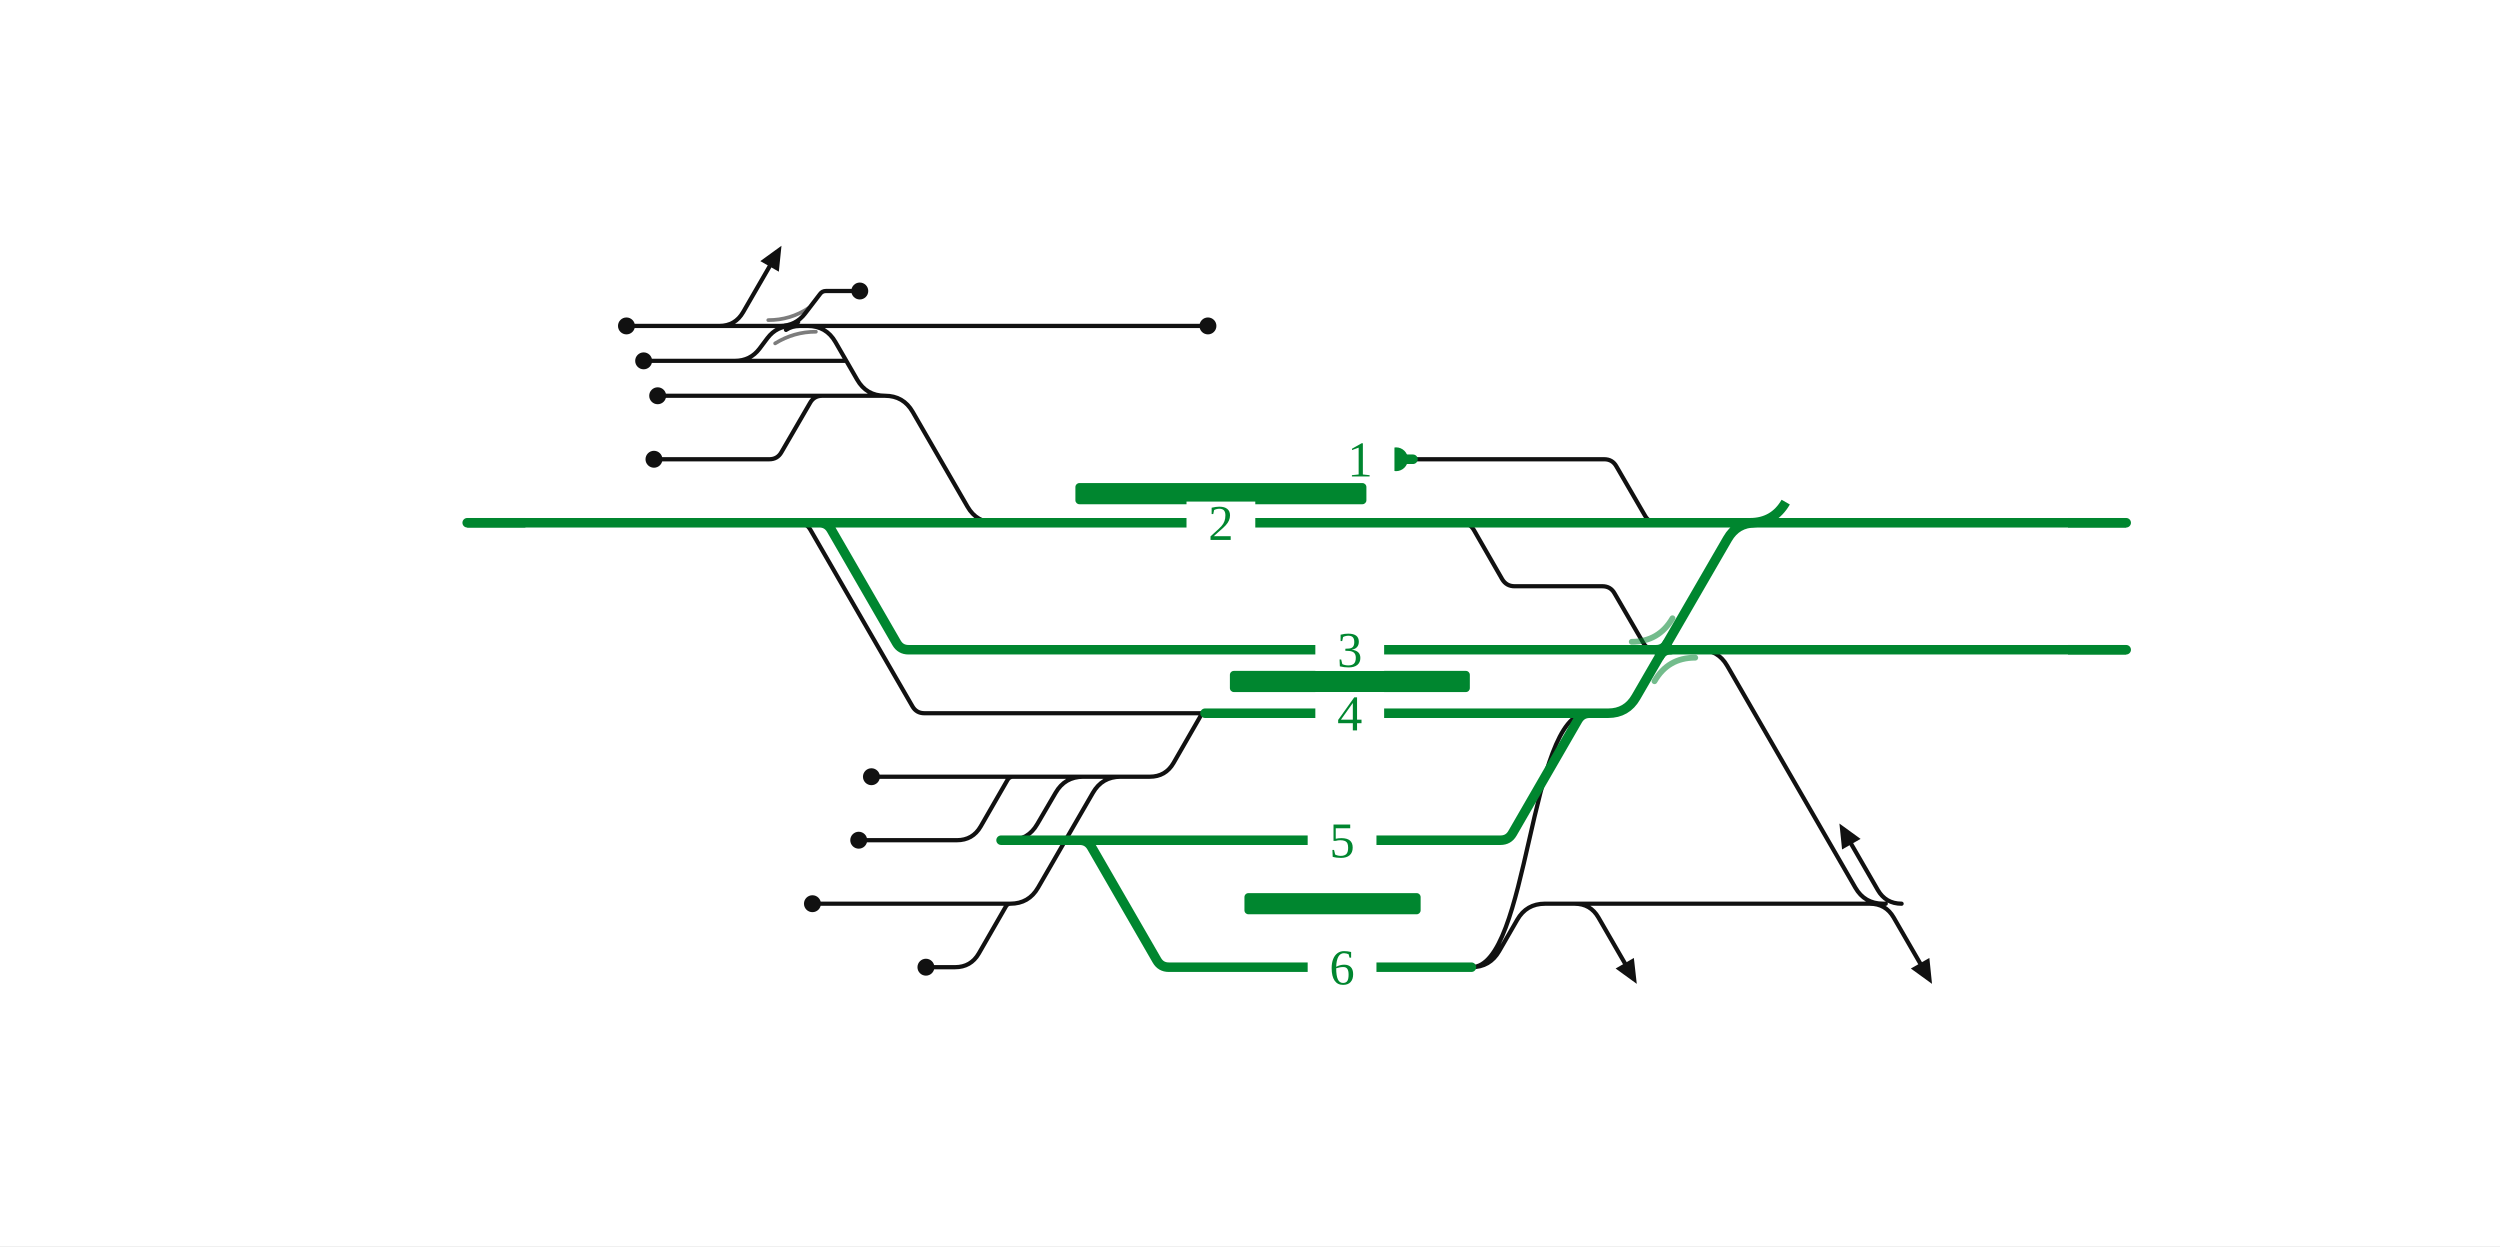
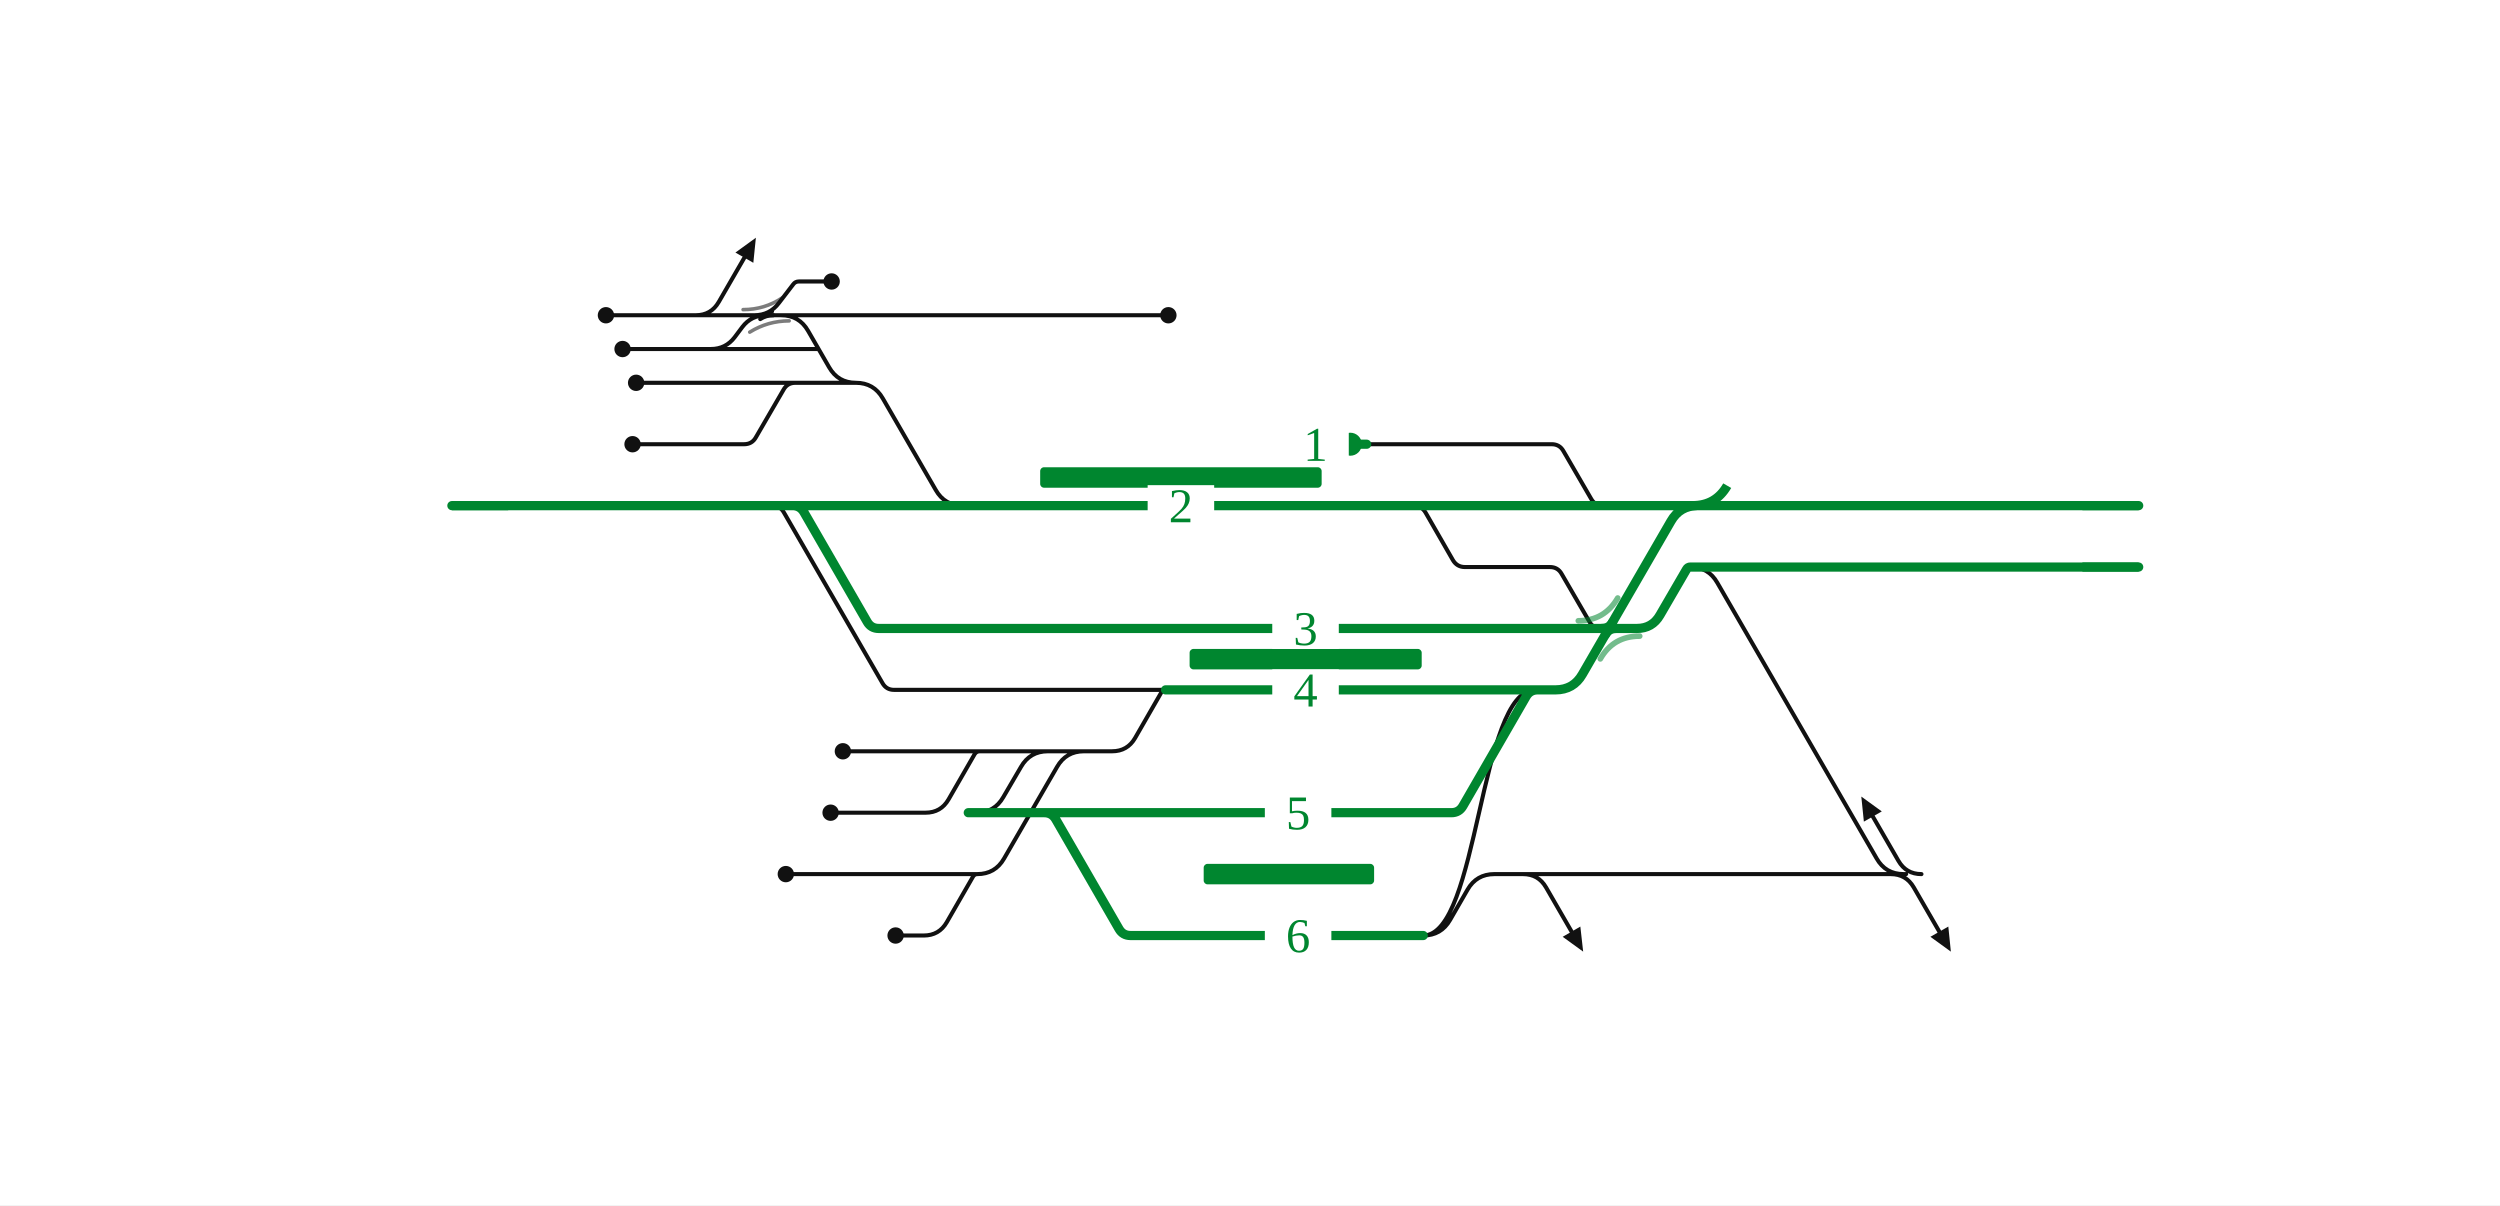
- <svg xmlns="http://www.w3.org/2000/svg" viewBox="0 0 945 471" width="945" height="471" font-family="Fira Sans, Source Sans 3, Helvetica, Arial, sans-serif">
+ <svg xmlns="http://www.w3.org/2000/svg" viewBox="0 0 977 471" width="977" height="471" font-family="Fira Sans, Source Sans 3, Helvetica, Arial, sans-serif">
  <rect width="100%" height="100%" fill="#fff" />
  <g fill="none" stroke-linecap="round" stroke-linejoin="round">
-     <path d="M301.8,197.6H301.8Q304.8,197.6 306.3,200.2L344.9,267.0Q346.4,269.6 349.4,269.6H349.4M349.4,269.6H455.5 M349.9,341.6L381.9,341.6 M277.8,136.4H277.8Q283.6,136.4 287.1,131.8L290.1,127.8Q293.6,123.2 299.4,123.2H299.4 M552.5,197.6H552.5Q555.5,197.6 557.1,200.3L567.8,218.9Q569.4,221.6 572.5,221.6H572.5M572.5,221.6H605.7M605.7,221.6H605.7Q608.8,221.6 610.3,224.3L621.1,242.9Q622.6,245.6 625.7,245.6H625.7 M642.4,245.6H642.4Q649.4,245.6 652.9,251.7L701.3,335.5Q704.8,341.6 711.8,341.6H711.8 M706.8,341.6Q712.8,341.6 715.8,346.8L725.8,364.1 M718.8,341.6Q712.8,341.6 709.8,336.4L699.8,319.1 M595.2,341.6Q601.2,341.6 604.2,346.8L614.2,364.1 M294.8,123.2Q300.8,123.2 304.4,118.4L310.0,111.1Q310.8,110.0 312.2,110.0H312.2M312.2,110.0H325.0 M349.7,293.6H382.9 M248.6,149.6H310.8 M601.2,341.6L712.8,341.6 M706.8,341.6Q712.8,341.6 715.8,346.8L725.8,364.1 M349.9,317.6H361.7M361.7,317.6Q367.7,317.6 370.7,312.4L380.9,294.7Q381.6,293.6 382.9,293.6H382.9 M350.0,365.6H361.0M361.0,365.6Q367.0,365.6 370.0,360.4L380.3,342.5Q380.9,341.6 381.9,341.6H381.9 M247.2,173.6H290.8M290.8,173.6H290.8Q293.9,173.6 295.4,170.9L306.2,152.3Q307.7,149.6 310.8,149.6H310.8 M305.3,123.2H456.6 M277.9,123.2L277.9,123.2 M271.9,123.2Q277.9,123.2 280.9,118.0L290.9,100.7 M305.3,123.2H305.3Q312.3,123.2 315.8,129.3L324.0,143.5Q327.5,149.6 334.5,149.6H334.5 M301.7,123.2H305.3 M307.1,341.6H310.9 M329.4,293.6H349.7 M324.6,317.6H349.9 M310.9,341.6H349.9 M299.4,123.2H301.7 M277.9,123.2H299.4 M277.8,136.4L319.9,136.4 M595.2,341.6Q601.2,341.6 604.2,346.8L614.2,364.1 M381.6,317.6H381.6Q388.6,317.6 392.1,311.5L399.0,299.7Q402.5,293.6 409.5,293.6H423.6 M236.8,123.2H248.8 M556.2,365.6C578.0,365.6 578.0,269.6 599.9,269.6 M556.2,365.6H556.2Q563.2,365.6 566.7,359.5L573.5,347.7Q577.0,341.6 584.0,341.6H601.2 M534.1,173.6H606.4M606.4,173.6H606.4Q609.5,173.6 611.0,176.3L621.8,194.9Q623.3,197.6 626.4,197.6H626.4 M334.5,149.6H334.5Q341.5,149.6 345.0,155.7L365.7,191.5Q369.2,197.6 376.2,197.6H376.2 M310.8,149.6H334.5 M243.3,136.4H277.8 M248.8,123.2H277.9 M381.9,341.6H381.9Q388.9,341.6 392.4,335.5L413.1,299.7Q416.6,293.6 423.6,293.6H423.6 M382.9,293.6L424.6,293.6 M423.6,293.6H434.6M434.6,293.6Q440.6,293.6 443.6,288.4L453.9,270.5Q454.4,269.6 455.5,269.6H455.5" stroke="#111" stroke-width="1.6" />
+     <path d="M301.8,197.6H301.8Q304.8,197.6 306.3,200.2L344.9,267.0Q346.4,269.6 349.4,269.6H349.4M349.4,269.6H455.5 M349.9,341.6L381.9,341.6 M277.8,136.4H277.8Q283.6,136.4 287.1,131.8L290.1,127.8Q293.6,123.2 299.4,123.2H299.4 M552.5,197.6H552.5Q555.5,197.6 557.1,200.3L567.8,218.9Q569.4,221.6 572.5,221.6H572.5M572.5,221.6H605.7M605.7,221.6H605.7Q608.8,221.6 610.3,224.3L621.1,242.9Q622.6,245.6 625.7,245.6H625.7 M660.6,221.6H660.6Q667.6,221.6 671.1,227.7L733.4,335.5Q736.9,341.6 743.9,341.6H743.9 M738.9,341.6Q744.9,341.6 747.9,346.8L757.9,364.1 M750.9,341.6Q744.9,341.6 741.9,336.4L731.9,319.1 M595.2,341.6Q601.2,341.6 604.2,346.8L614.2,364.1 M294.8,123.2Q300.8,123.2 304.4,118.4L310.0,111.1Q310.8,110.0 312.2,110.0H312.2M312.2,110.0H325.0 M349.7,293.6H382.9 M248.6,149.6H310.8 M601.2,341.6L744.9,341.6 M738.9,341.6Q744.9,341.6 747.9,346.8L757.9,364.1 M349.9,317.6H361.7M361.7,317.6Q367.7,317.6 370.7,312.4L380.9,294.7Q381.6,293.6 382.9,293.6H382.9 M350.0,365.6H361.0M361.0,365.6Q367.0,365.6 370.0,360.4L380.3,342.5Q380.9,341.6 381.9,341.6H381.9 M247.2,173.6H290.8M290.8,173.6H290.8Q293.9,173.6 295.4,170.9L306.2,152.3Q307.7,149.6 310.8,149.6H310.8 M305.3,123.2H456.6 M277.9,123.2L277.9,123.2 M271.9,123.2Q277.9,123.2 280.9,118.0L290.9,100.7 M305.3,123.2H305.3Q312.3,123.2 315.8,129.3L324.0,143.5Q327.5,149.6 334.5,149.6H334.5 M301.7,123.2H305.3 M307.1,341.6H310.9 M329.4,293.6H349.7 M324.6,317.6H349.9 M310.9,341.6H349.9 M299.4,123.2H301.7 M277.9,123.2H299.4 M277.8,136.4L319.9,136.4 M595.2,341.6Q601.2,341.6 604.2,346.8L614.2,364.1 M381.6,317.6H381.6Q388.6,317.6 392.1,311.5L399.0,299.7Q402.5,293.6 409.5,293.6H423.6 M236.8,123.2H248.8 M556.2,365.6C578.0,365.6 578.0,269.6 599.9,269.6 M556.2,365.6H556.2Q563.2,365.6 566.7,359.5L573.5,347.7Q577.0,341.6 584.0,341.6H601.2 M534.1,173.6H606.4M606.4,173.6H606.4Q609.5,173.6 611.0,176.3L621.8,194.9Q623.3,197.6 626.4,197.6H626.4 M334.5,149.6H334.5Q341.5,149.6 345.0,155.7L365.7,191.5Q369.2,197.6 376.2,197.6H376.2 M310.8,149.6H334.5 M243.3,136.4H277.8 M248.8,123.2H277.9 M381.9,341.6H381.9Q388.9,341.6 392.4,335.5L413.1,299.7Q416.6,293.6 423.6,293.6H423.6 M382.9,293.6L424.6,293.6 M423.6,293.6H434.6M434.6,293.6Q440.6,293.6 443.6,288.4L453.9,270.5Q454.4,269.6 455.5,269.6H455.5" stroke="#111" stroke-width="1.6" />
    <path d="M297.1,124.7Q299.4,123.2 302.2,123.2" fill="none" stroke="#111" stroke-width="1.6" stroke-linecap="round" />
    <path d="M301.7,121.7Q299.4,123.2 296.6,123.2" fill="none" stroke="#111" stroke-width="1.6" stroke-linecap="round" />
-     <path d="M378.4,317.6H386.2M386.2,317.6L400.2,317.6M400.2,317.6H408.1 M408.1,317.6H567.2M567.2,317.6H567.2Q570.2,317.6 571.7,315.0L596.4,272.2Q597.9,269.6 600.9,269.6H600.9 M408.1,317.6H408.1Q411.1,317.6 412.6,320.2L437.3,363.0Q438.8,365.6 441.8,365.6H441.8M441.8,365.6H537.7 M309.7,197.6H309.7Q312.7,197.6 314.2,200.2L338.9,243.0Q340.4,245.6 343.4,245.6H343.4M343.4,245.6H625.7 M376.2,197.6H552.5 M176.6,197.6H241.7 M301.8,197.6H309.7  M455.5,269.6H600.9 M309.7,197.6H376.2 M552.5,197.6H626.4 M626.4,197.6H670.5 M628.8,245.6H642.4 M527.7,173.6H534.1 M241.7,197.6H301.8 M670.5,197.6H803.7 M642.4,245.6H803.7 M537.7,365.6H556.2 M625.7,245.6H628.8 M600.9,269.6L607.9,269.6Q614.9,269.6 618.4,263.5L653.0,203.7Q656.5,197.6 663.5,197.6L670.5,197.6" stroke="#00862f" stroke-width="3.6" />
+     <path d="M378.4,317.6H386.2M386.2,317.6L400.2,317.6M400.2,317.6H408.1 M408.1,317.6H567.2M567.2,317.6H567.2Q570.2,317.6 571.7,315.0L596.4,272.2Q597.9,269.6 600.9,269.6H600.9 M408.1,317.6H408.1Q411.1,317.6 412.6,320.2L437.3,363.0Q438.8,365.6 441.8,365.6H441.8M441.8,365.6H537.7 M309.7,197.6H309.7Q312.7,197.6 314.2,200.2L338.9,243.0Q340.4,245.6 343.4,245.6H343.4M343.4,245.6H625.7 M376.2,197.6H552.5 M176.6,197.6H241.7 M301.8,197.6H309.7  M455.5,269.6H600.9 M309.7,197.6H376.2 M552.5,197.6H626.4 M626.4,197.6H670.5 M628.8,245.6H639.7M639.7,245.6Q645.7,245.6 648.7,240.4L659.1,222.5Q659.6,221.6 660.6,221.6H660.6 M527.7,173.6H534.1 M241.7,197.6H301.8 M670.5,197.6H835.8 M660.6,221.6H835.8 M537.7,365.6H556.2 M625.7,245.6H628.8 M600.9,269.6L607.9,269.6Q614.9,269.6 618.4,263.5L653.0,203.7Q656.5,197.6 663.5,197.6L670.5,197.6" stroke="#00862f" stroke-width="3.6" />
    <path d="M626.0,245.6Q628.8,245.6 630.2,243.2" fill="none" stroke="#00862f" stroke-width="3.6" stroke-linecap="round" />
    <path d="M631.5,245.6Q628.8,245.6 627.4,248.0" fill="none" stroke="#00862f" stroke-width="3.6" stroke-linecap="round" />
  </g>
  <rect x="406.5" y="182.6" width="110.0" height="8" rx="1.5" fill="#00862f" />
  <rect x="464.9" y="253.6" width="90.7" height="8" rx="1.5" fill="#00862f" />
  <rect x="470.4" y="337.6" width="66.6" height="8" rx="1.5" fill="#00862f" />
  <path d="M616.8,242.6Q627.0,242.6 632.2,233.7" fill="none" stroke="#00862f" stroke-opacity="0.55" stroke-width="2.2" stroke-linecap="round" />
  <path d="M640.8,248.6Q630.5,248.6 625.4,257.5" fill="none" stroke="#00862f" stroke-opacity="0.55" stroke-width="2.2" stroke-linecap="round" />
  <path d="M293.0,129.8Q300.1,125.4 308.4,125.4" fill="none" stroke="#111" stroke-opacity="0.55" stroke-width="1.4" stroke-linecap="round" />
  <path d="M305.7,116.4Q298.8,121.0 290.4,121.0" fill="none" stroke="#111" stroke-opacity="0.55" stroke-width="1.4" stroke-linecap="round" />
  <circle cx="325.0" cy="110.0" r="3.2" fill="#111" />
  <circle cx="248.6" cy="149.6" r="3.2" fill="#111" />
  <circle cx="350.0" cy="365.6" r="3.2" fill="#111" />
  <circle cx="247.2" cy="173.6" r="3.2" fill="#111" />
  <circle cx="456.6" cy="123.2" r="3.2" fill="#111" />
  <circle cx="307.1" cy="341.6" r="3.2" fill="#111" />
  <circle cx="329.4" cy="293.6" r="3.2" fill="#111" />
  <circle cx="324.6" cy="317.6" r="3.2" fill="#111" />
  <circle cx="236.8" cy="123.2" r="3.2" fill="#111" />
  <circle cx="527.7" cy="173.6" r="4.5" fill="#00862f" />
  <circle cx="243.3" cy="136.4" r="3.2" fill="#111" />
-   <path d="M730.3,371.9L722.3,366.1L729.3,362.1Z" fill="#111" data-pfeil="0" />
-   <path d="M695.3,311.3L703.3,317.1L696.3,321.1Z" fill="#111" data-pfeil="1" />
+   <path d="M762.4,371.9L754.4,366.1L761.4,362.1Z" fill="#111" data-pfeil="0" />
+   <path d="M727.4,311.3L735.4,317.1L728.4,321.1Z" fill="#111" data-pfeil="1" />
  <path d="M618.7,371.9L610.7,366.1L617.6,362.1Z" fill="#111" data-pfeil="2" />
  <path d="M295.4,92.9L294.4,102.7L287.4,98.7Z" fill="#111" data-pfeil="3" />
  <rect x="497.2" y="261.6" width="26" height="16" fill="#fff" />
  <text x="510.2" y="276.1" font-size="19" text-anchor="middle" fill="#00862f">4</text>
  <rect x="494.3" y="309.6" width="26" height="16" fill="#fff" />
  <text x="507.3" y="324.1" font-size="19" text-anchor="middle" fill="#00862f">5</text>
  <rect x="494.3" y="357.6" width="26" height="16" fill="#fff" />
  <text x="507.3" y="372.1" font-size="19" text-anchor="middle" fill="#00862f">6</text>
  <rect x="497.2" y="237.6" width="26" height="16" fill="#fff" />
  <text x="510.2" y="252.1" font-size="19" text-anchor="middle" fill="#00862f">3</text>
  <rect x="448.5" y="189.6" width="26" height="16" fill="#fff" />
  <text x="461.5" y="204.1" font-size="19" text-anchor="middle" fill="#00862f">2</text>
  <rect x="501.1" y="165.6" width="26" height="16" fill="#fff" />
  <text x="514.1" y="180.1" font-size="19" text-anchor="middle" fill="#00862f">1</text>
  <path d="M198.6,197.6H176.6" stroke="#00862f" stroke-width="3.6" fill="none" />
-   <path d="M781.7,197.6H803.7" stroke="#00862f" stroke-width="3.6" fill="none" />
-   <path d="M781.7,245.6H803.7" stroke="#00862f" stroke-width="3.6" fill="none" />
+   <path d="M813.8,197.6H835.8" stroke="#00862f" stroke-width="3.6" fill="none" />
+   <path d="M813.8,221.6H835.8" stroke="#00862f" stroke-width="3.6" fill="none" />
  <path d="M661.5,197.6Q670.5,197.6 675.0,189.8" stroke="#00862f" stroke-width="3.6" fill="none" />
</svg>
